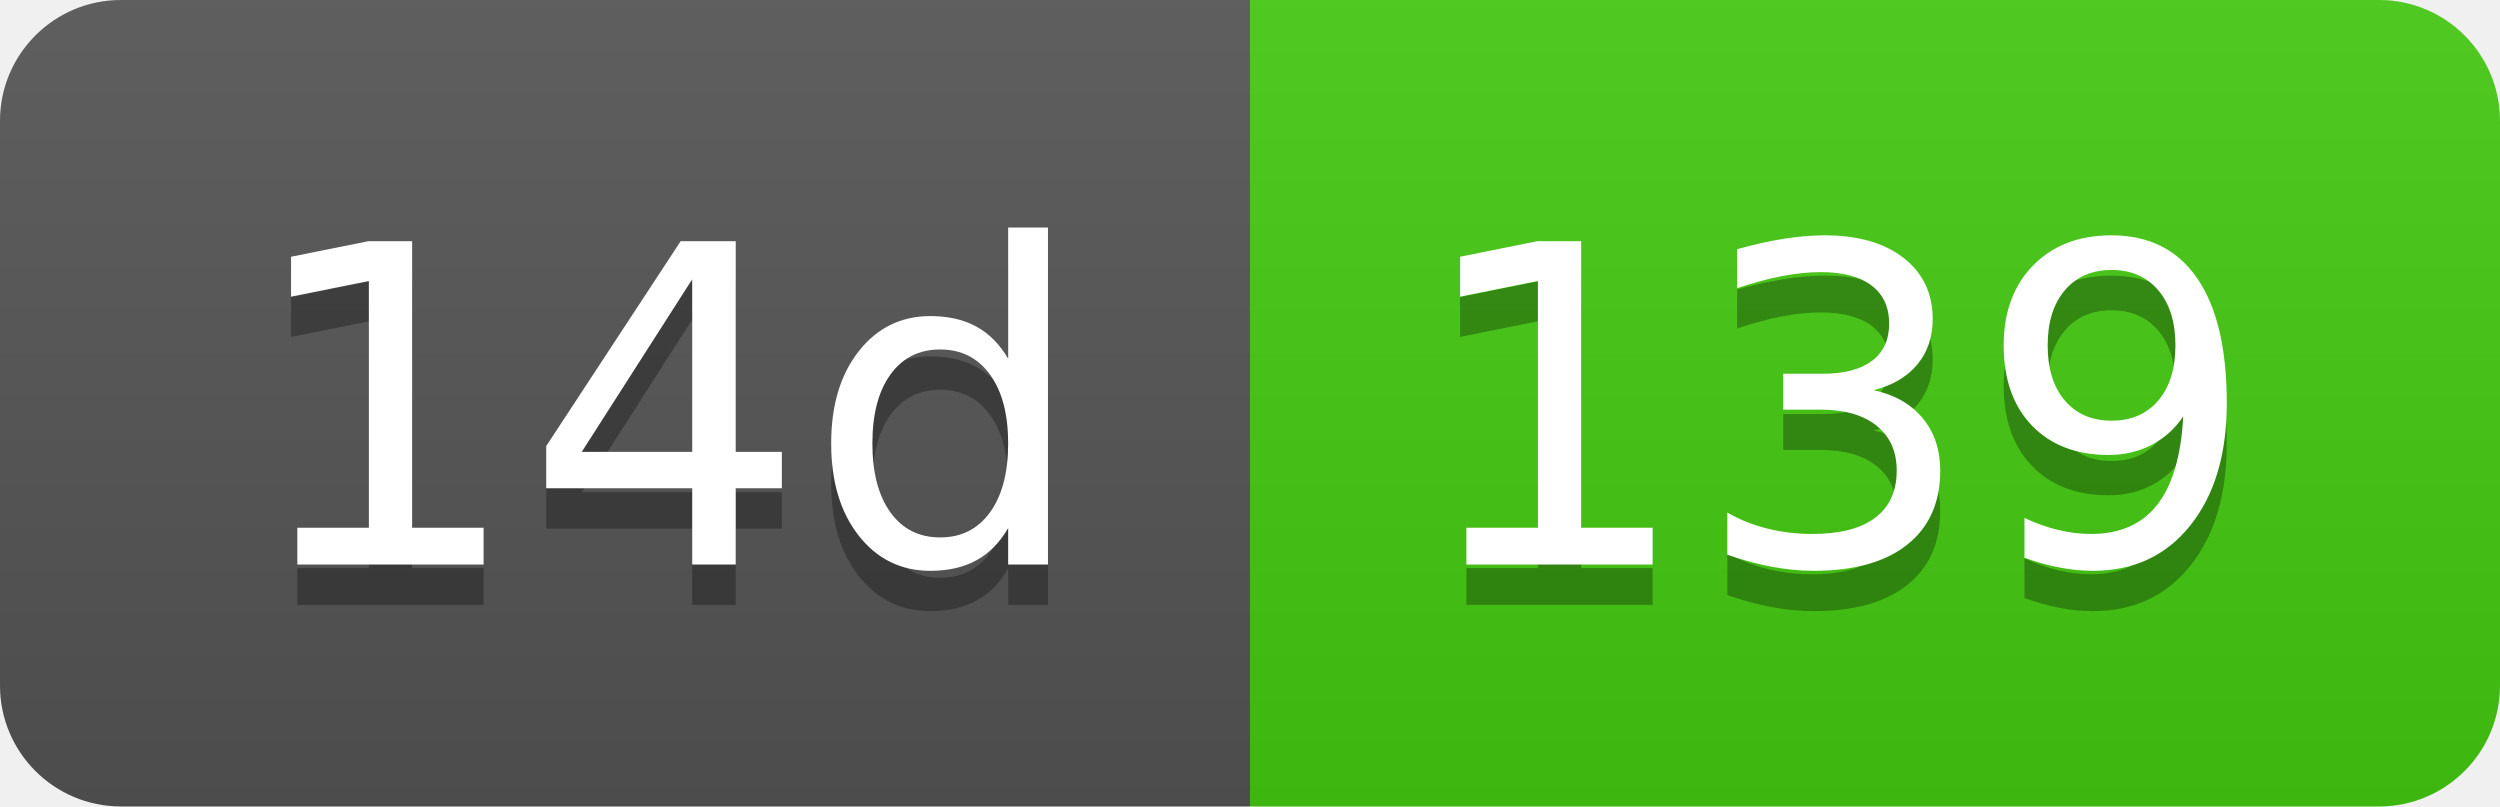
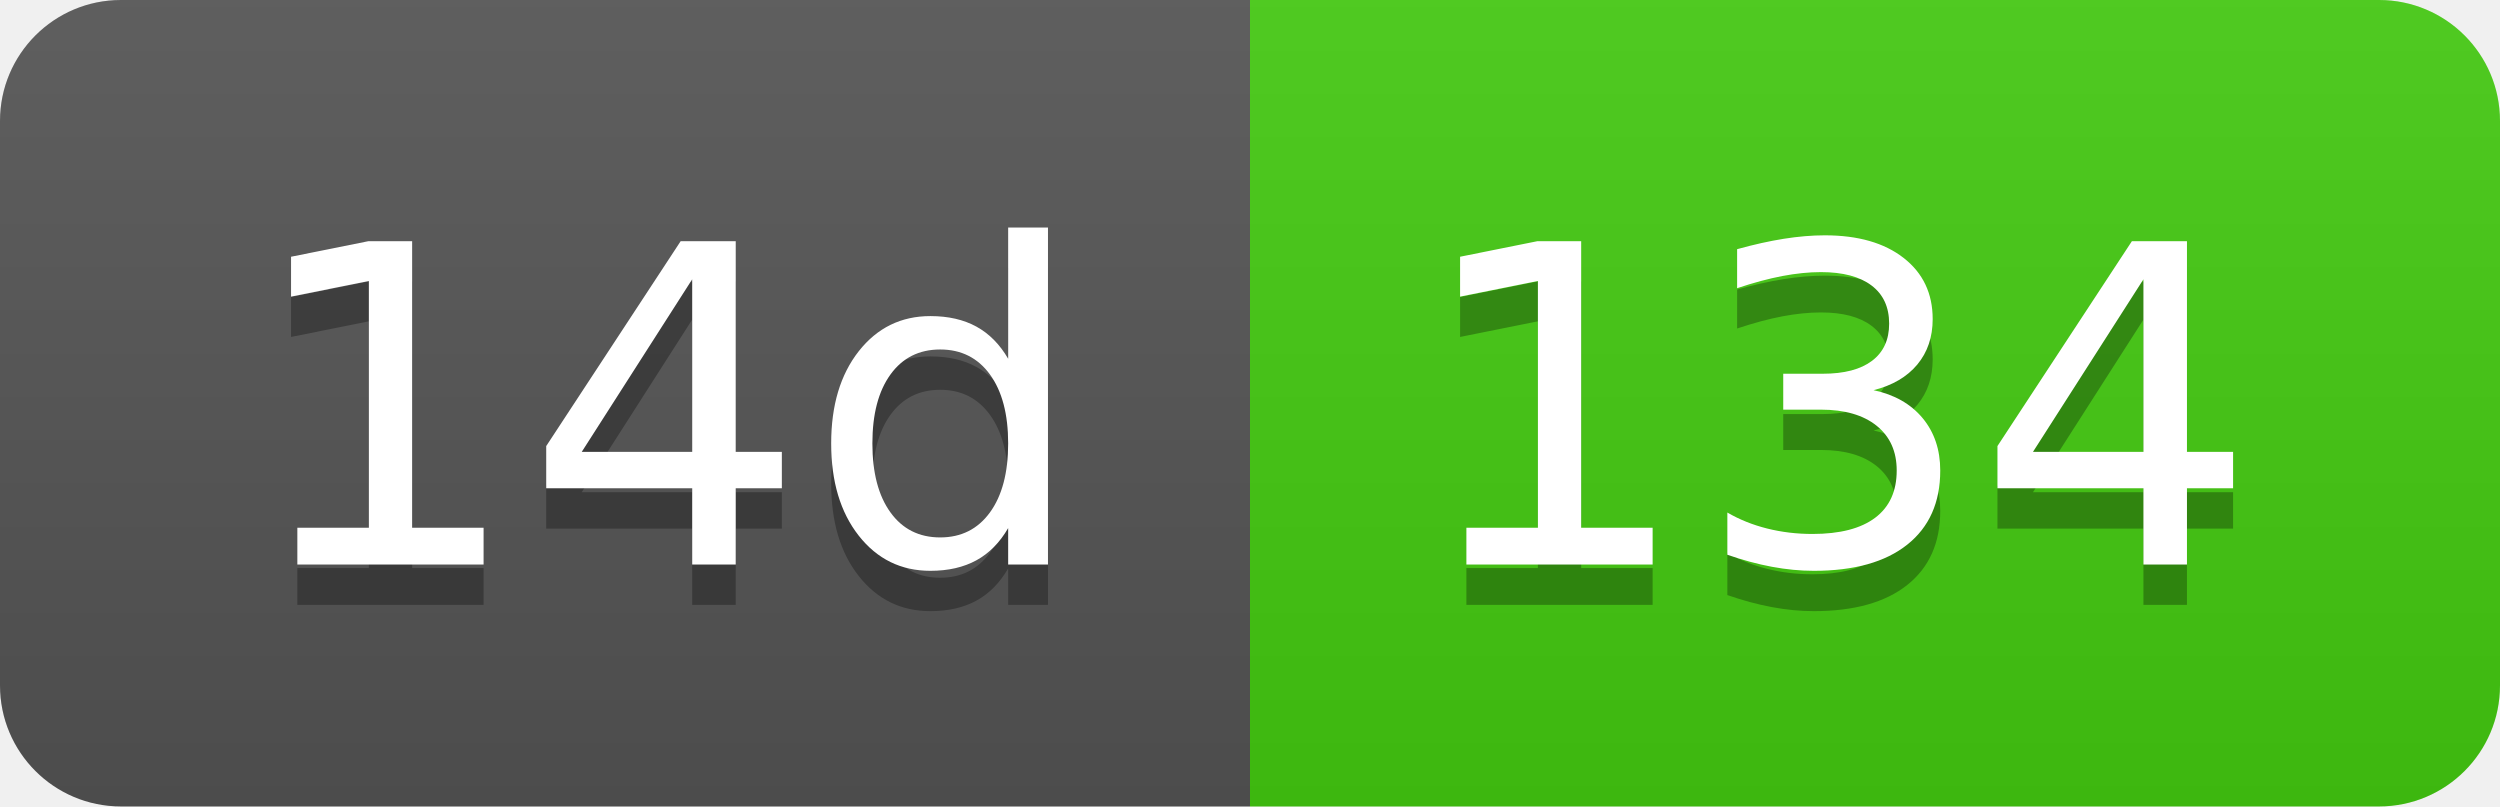
- <svg xmlns="http://www.w3.org/2000/svg" width="62" height="20" role="img" aria-label="14d: 139">
+ <svg xmlns="http://www.w3.org/2000/svg" width="62" height="20" role="img" aria-label="14d: 134">
  <linearGradient id="s" x2="0" y2="100%">
    <stop offset="0" stop-color="#bbb" stop-opacity=".1" />
    <stop offset="1" stop-opacity=".1" />
  </linearGradient>
  <clipPath id="r">
    <rect width="62" height="20" rx="3" fill="#fff" />
  </clipPath>
  <g clip-path="url(#r)">
    <rect width="31" height="20" fill="#555" />
    <rect x="31" width="31" height="20" fill="#4c1" />
    <rect width="62" height="20" fill="url(#s)" />
  </g>
  <g fill="#fff" text-anchor="middle" font-family="Verdana,Geneva,DejaVu Sans,sans-serif" text-rendering="geometricPrecision" font-size="110">
    <text aria-hidden="true" x="165" y="150" fill="#010101" fill-opacity=".3" transform="scale(.1)" textLength="210">14d</text>
    <text x="165" y="140" transform="scale(.1)" fill="#fff" textLength="210">14d</text>
-     <text aria-hidden="true" x="455" y="150" fill="#010101" fill-opacity=".3" transform="scale(.1)" textLength="210">139</text>
-     <text x="455" y="140" transform="scale(.1)" fill="#fff" textLength="210">139</text>
+     <text aria-hidden="true" x="455" y="150" fill="#010101" fill-opacity=".3" transform="scale(.1)" textLength="210">134</text>
+     <text x="455" y="140" transform="scale(.1)" fill="#fff" textLength="210">134</text>
  </g>
</svg>
